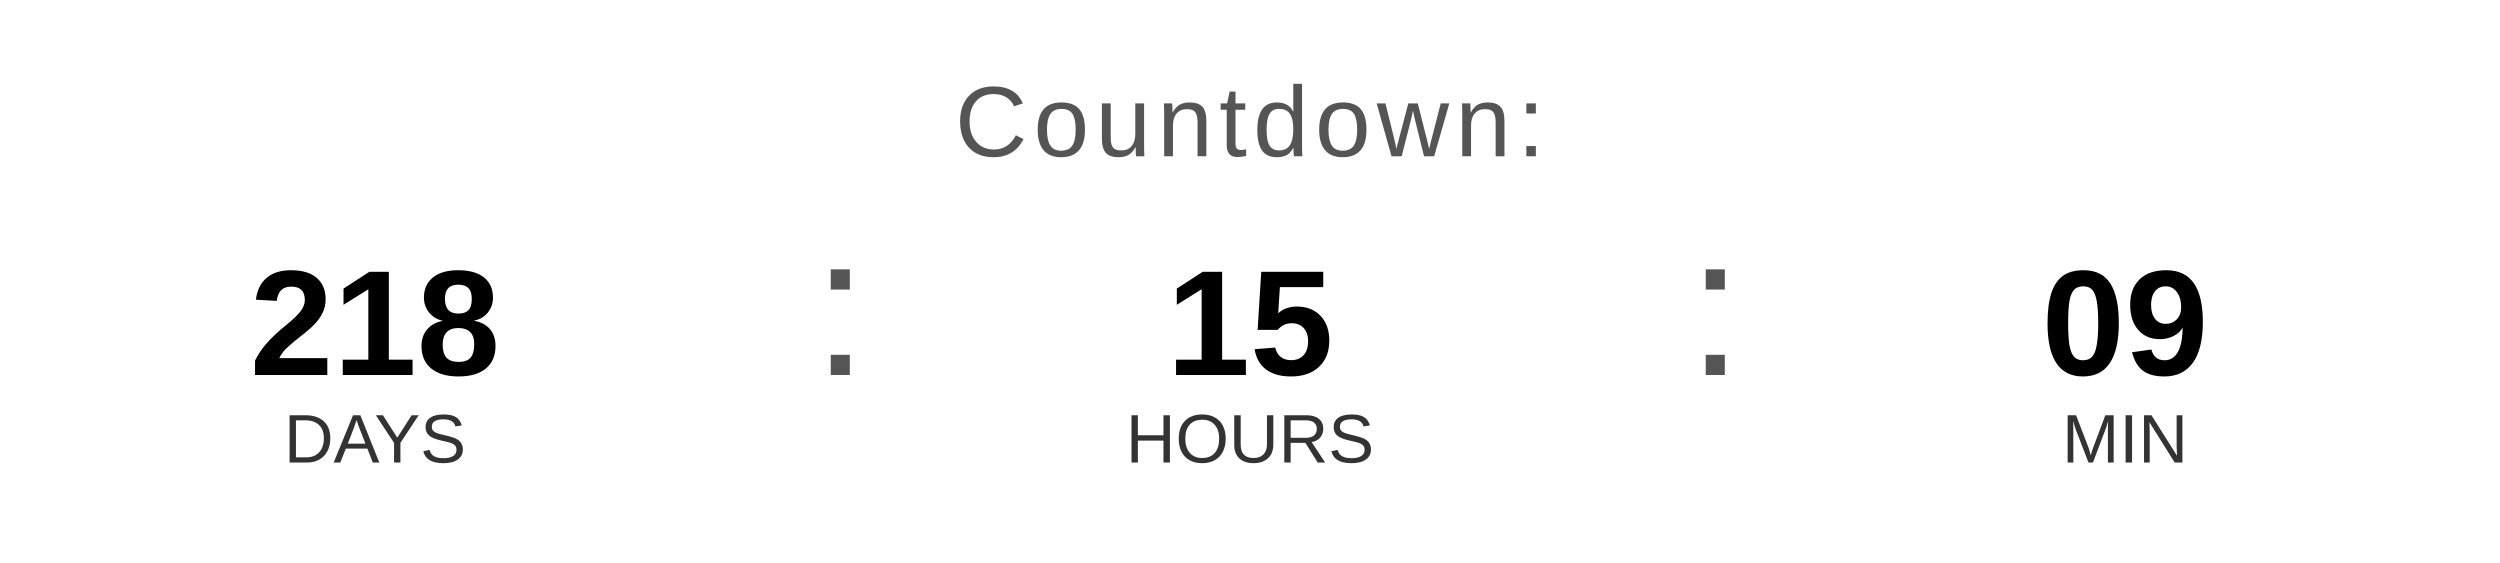
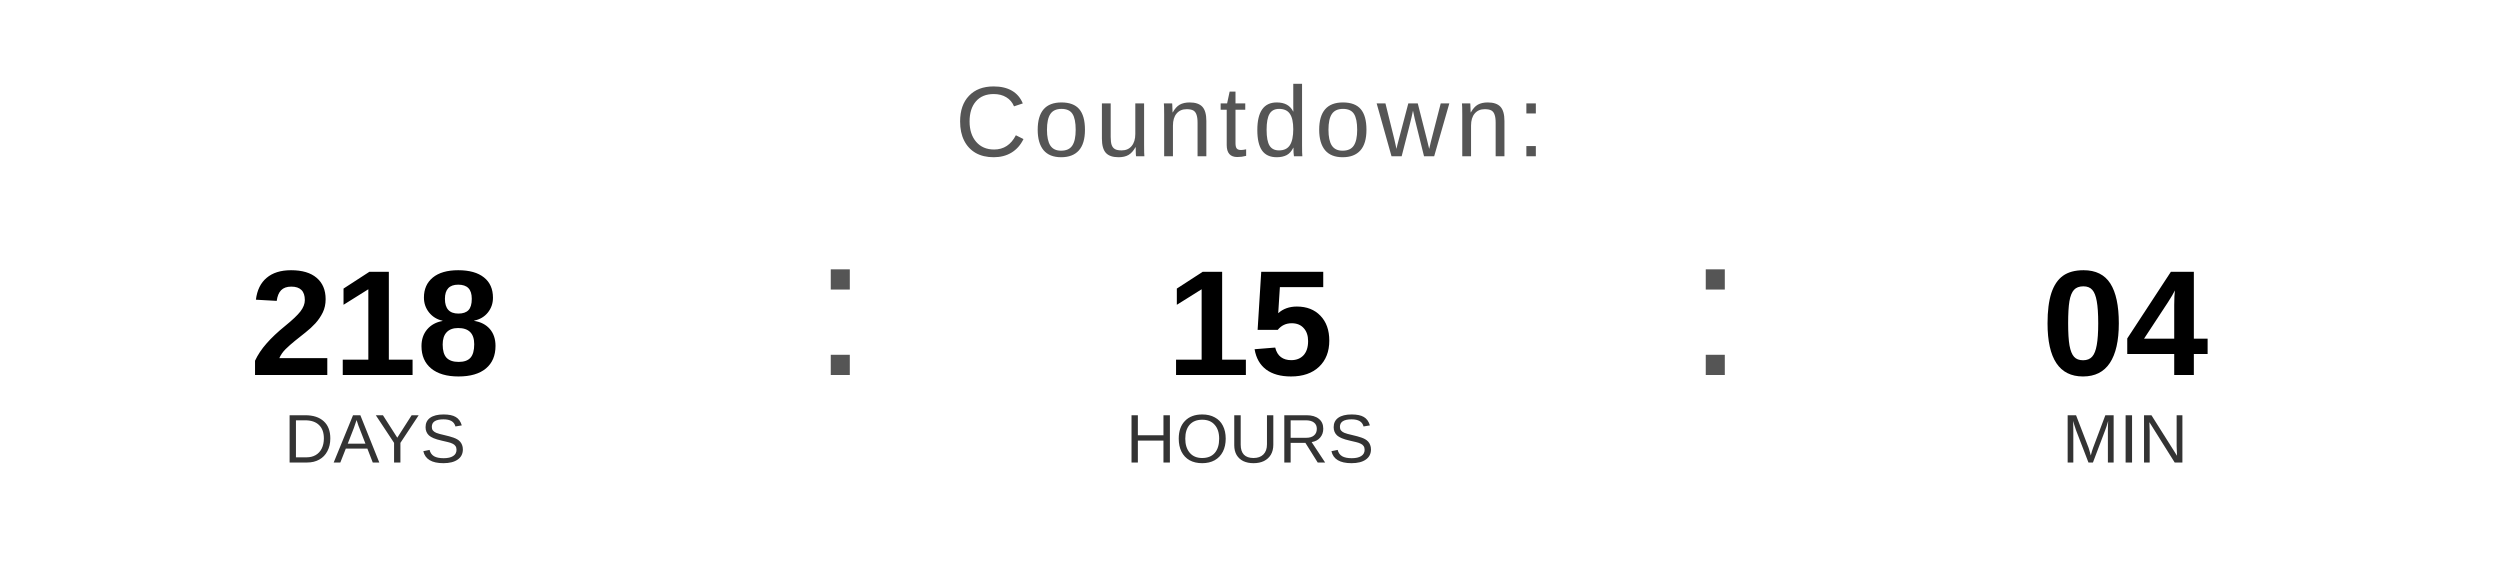
<svg xmlns="http://www.w3.org/2000/svg" width="400" height="90" viewBox="0 0 400 90">
  <text x="200" y="25" font-family="Arial, Helvetica, sans-serif" font-size="16" fill="#555555" text-anchor="middle" letter-spacing="1">
    Countdown:
  </text>
  <text x="60" y="60" font-family="Arial, Helvetica, sans-serif" font-size="24" font-weight="bold" fill="#000000" text-anchor="middle">218</text>
  <text x="60" y="74" font-family="Arial, Helvetica, sans-serif" font-size="11" fill="#333333" text-anchor="middle">DAYS</text>
  <text x="130" y="60" font-family="Arial, sans-serif" font-size="32" fill="#555555">:</text>
  <text x="200" y="60" font-family="Arial, Helvetica, sans-serif" font-size="24" font-weight="bold" fill="#000000" text-anchor="middle">15</text>
  <text x="200" y="74" font-family="Arial, Helvetica, sans-serif" font-size="11" fill="#333333" text-anchor="middle">HOURS</text>
  <text x="270" y="60" font-family="Arial, sans-serif" font-size="32" fill="#555555">:</text>
-   <text x="340" y="60" font-family="Arial, Helvetica, sans-serif" font-size="24" font-weight="bold" fill="#000000" text-anchor="middle">09</text>
+   <text x="340" y="60" font-family="Arial, Helvetica, sans-serif" font-size="24" font-weight="bold" fill="#000000" text-anchor="middle">04</text>
  <text x="340" y="74" font-family="Arial, Helvetica, sans-serif" font-size="11" fill="#333333" text-anchor="middle">MIN</text>
</svg>
